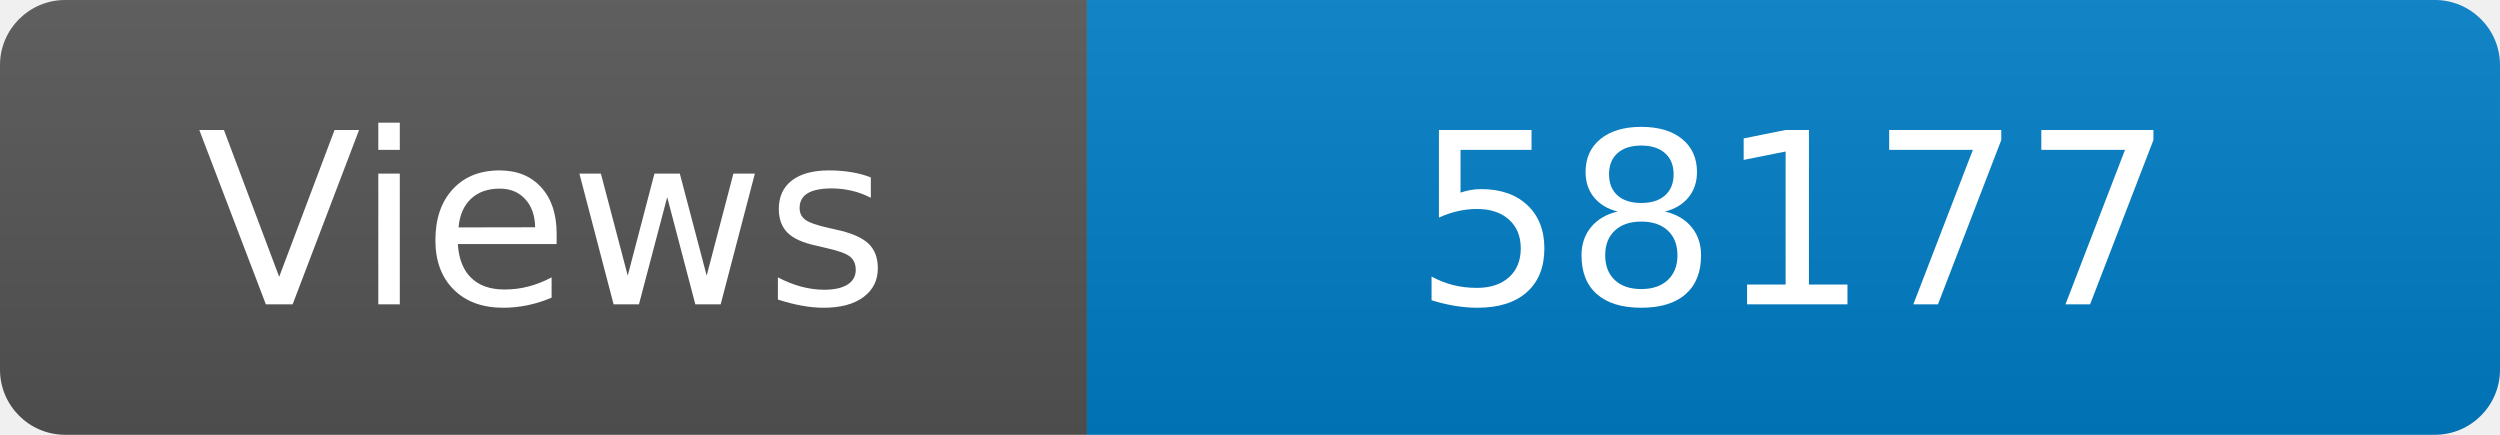
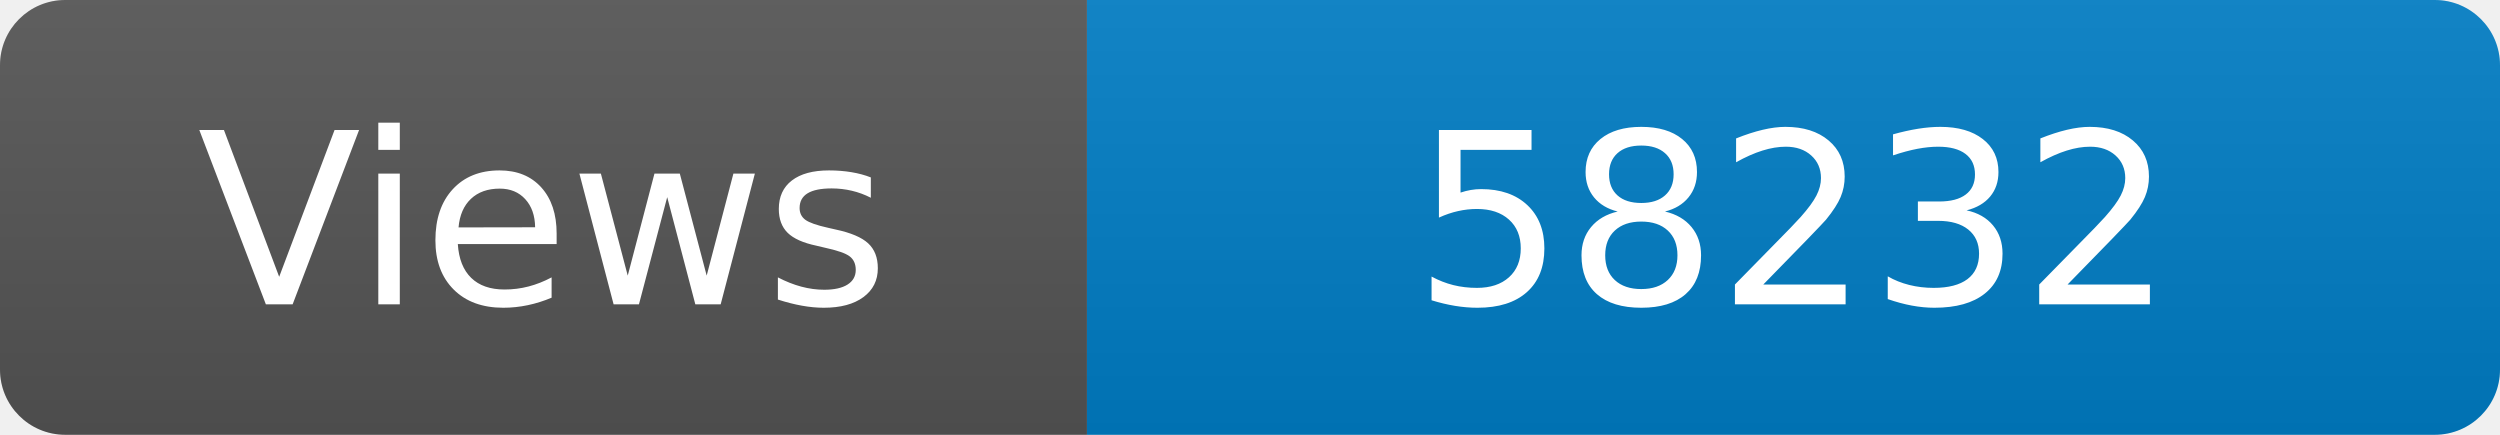
<svg xmlns="http://www.w3.org/2000/svg" width="115" height="20" role="img" aria-label="Maintained?: yes">
  <linearGradient id="s" x2="0" y2="100%">
    <stop offset="0" stop-color="#bbb" stop-opacity=".1" />
    <stop offset="1" stop-opacity=".1" />
  </linearGradient>
  <clipPath id="r">
    <rect width="115" height="20" rx="3" fill="#fff" />
  </clipPath>
  <g clip-path="url(#r)">
    <rect width="50" height="20" fill="#555" />
    <rect x="50" width="160" height="20" fill="#007ec6" />
    <rect width="115" height="20" fill="url(#s)" />
  </g>
  <g fill="#fff" text-anchor="middle" font-family="Verdana,Geneva,DejaVu Sans,sans-serif" font-size="110">
    <text x="250" y="140" transform="scale(.1)" fill="#fff">Views</text>
-     <text x="825" y="140" transform="scale(.1)" fill="#fff">58177</text>
+     <text x="825" y="140" transform="scale(.1)" fill="#fff">58232</text>
  </g>
</svg>
